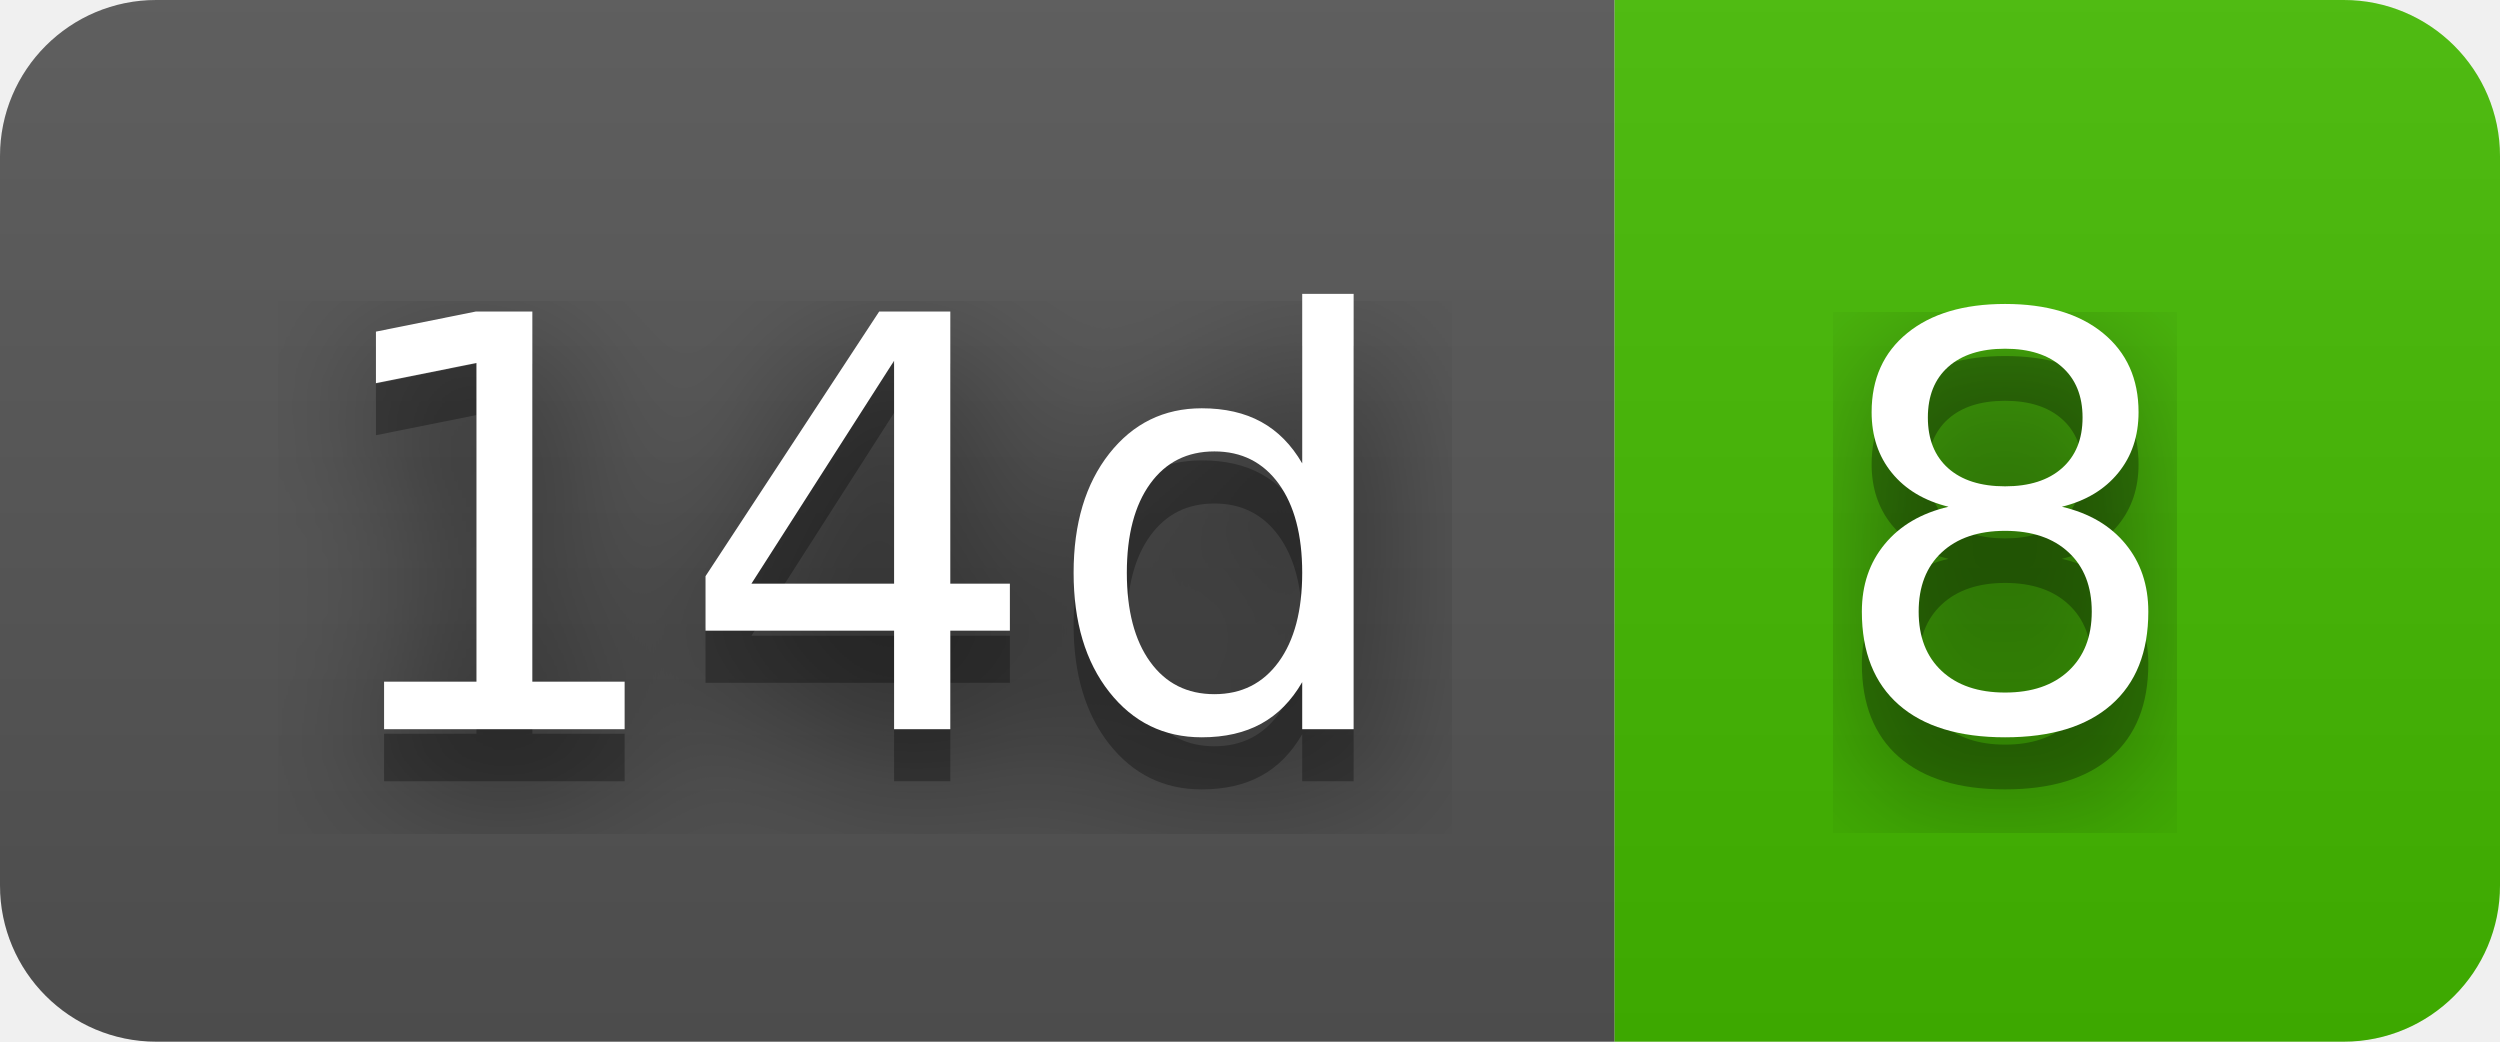
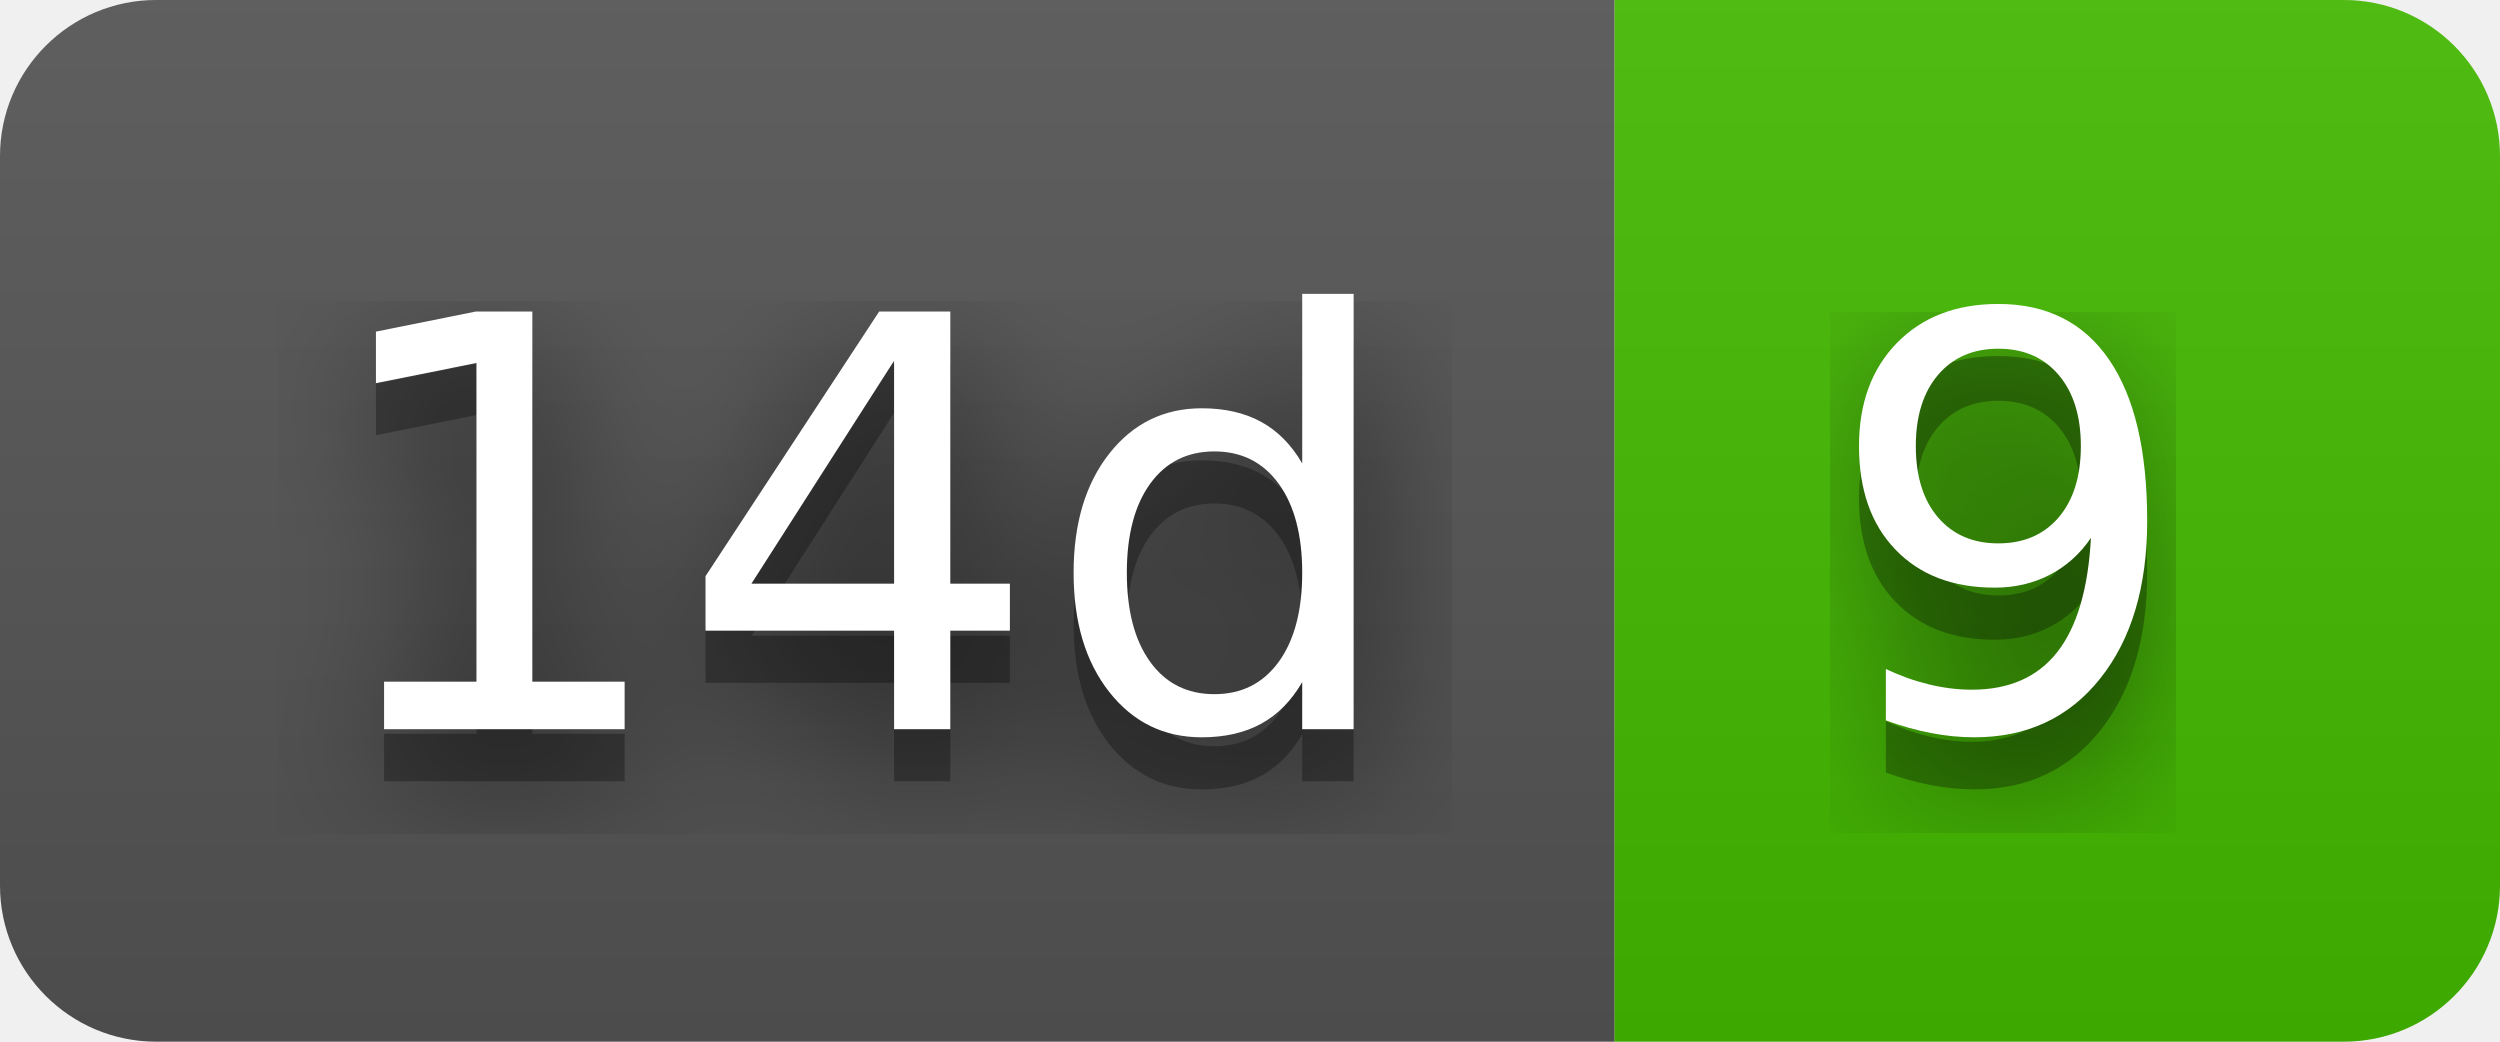
- <svg xmlns="http://www.w3.org/2000/svg" width="48" height="20" role="img" aria-label="14d: 8">
+ <svg xmlns="http://www.w3.org/2000/svg" width="48" height="20" role="img" aria-label="14d: 9">
  <filter id="blur">
    <feGaussianBlur stdDeviation="16" />
  </filter>
  <linearGradient id="s" x2="0" y2="100%">
    <stop offset="0" stop-color="#bbb" stop-opacity=".1" />
    <stop offset="1" stop-opacity=".1" />
  </linearGradient>
  <clipPath id="r">
    <rect width="48" height="20" rx="3" />
  </clipPath>
  <g clip-path="url(#r)">
    <rect width="31" height="20" fill="#555" />
    <rect x="31" width="17" height="20" fill="#4b0" />
    <rect width="48" height="20" fill="url(#s)" />
  </g>
  <g fill="#fff" text-anchor="middle" font-family="Verdana,Geneva,DejaVu Sans,sans-serif" text-rendering="geometricPrecision" font-size="110">
    <g transform="scale(.1)">
      <g aria-hidden="true" fill="#010101">
        <text x="165" y="150" fill-opacity=".8" filter="url(#blur)" textLength="210">14d</text>
        <text x="165" y="150" fill-opacity=".3" textLength="210">14d</text>
      </g>
      <text x="165" y="140" textLength="210">14d</text>
    </g>
    <g transform="scale(.1)">
      <g aria-hidden="true" fill="#010101">
-         <text x="385" y="150" fill-opacity=".8" filter="url(#blur)" textLength="70">8</text>
-         <text x="385" y="150" fill-opacity=".3" textLength="70">8</text>
+         <text x="385" y="150" fill-opacity=".8" filter="url(#blur)" textLength="70">9</text>
+         <text x="385" y="150" fill-opacity=".3" textLength="70">9</text>
      </g>
-       <text x="385" y="140" textLength="70">8</text>
+       <text x="385" y="140" textLength="70">9</text>
    </g>
  </g>
</svg>
